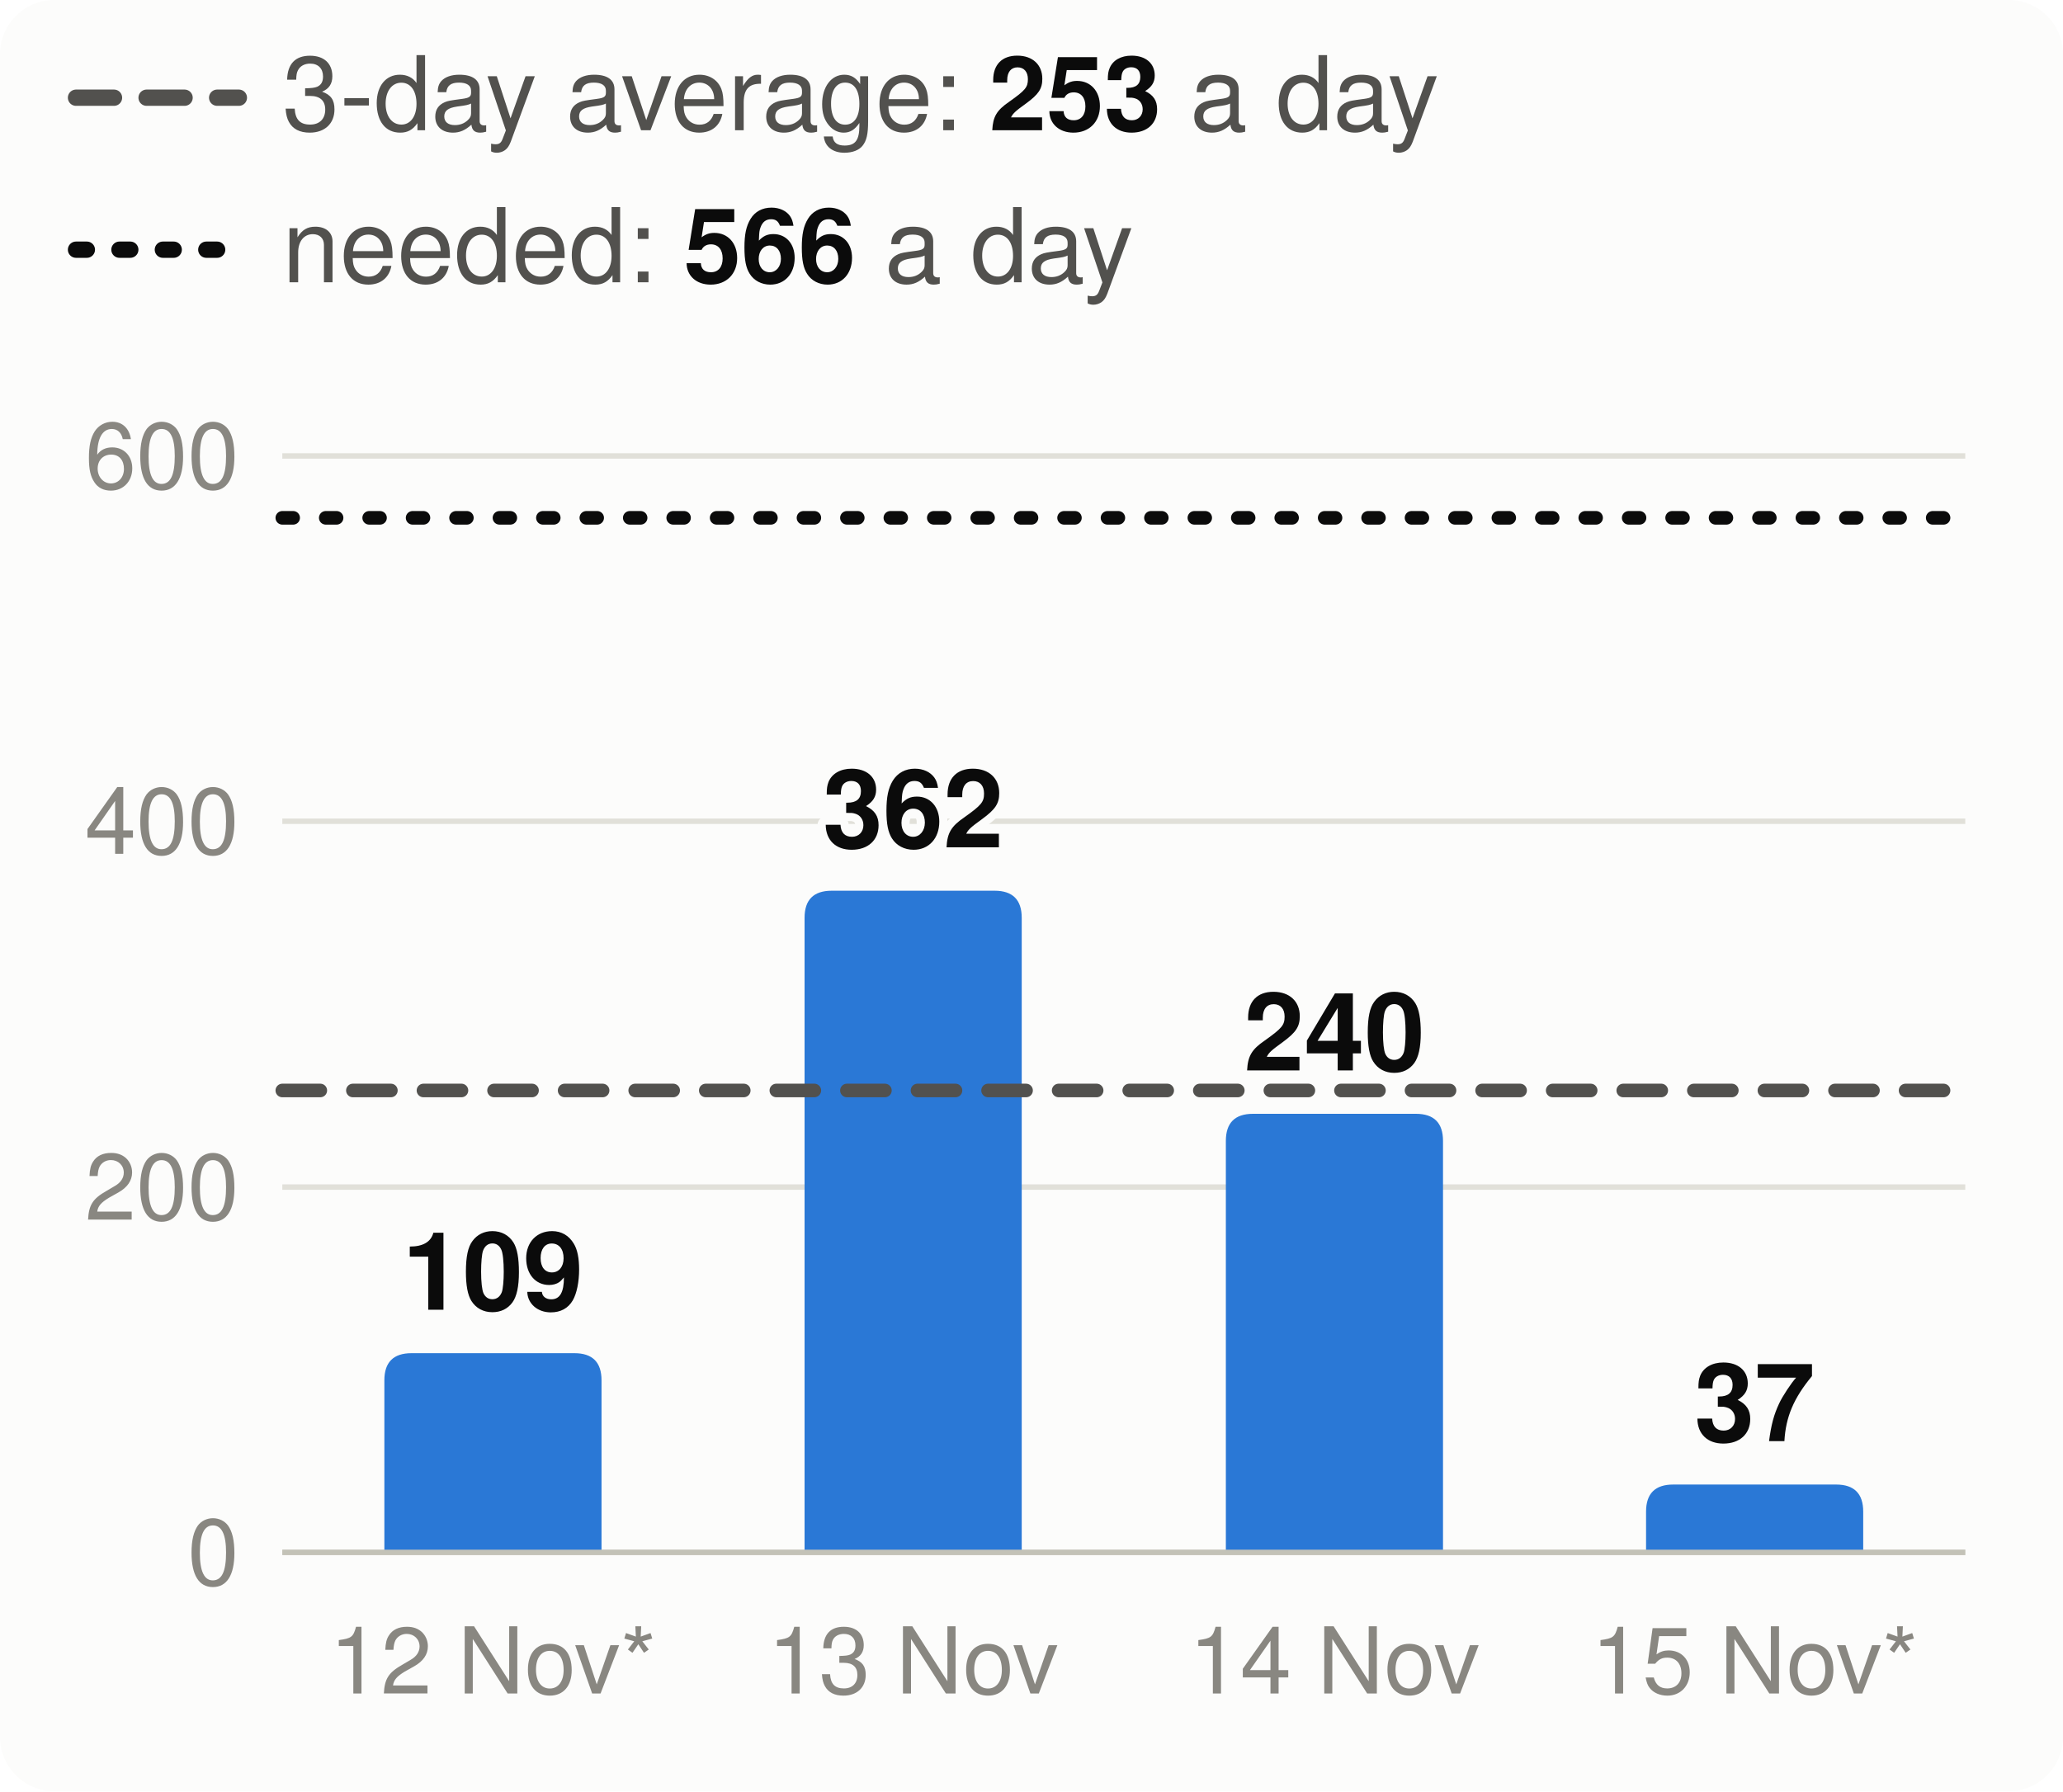
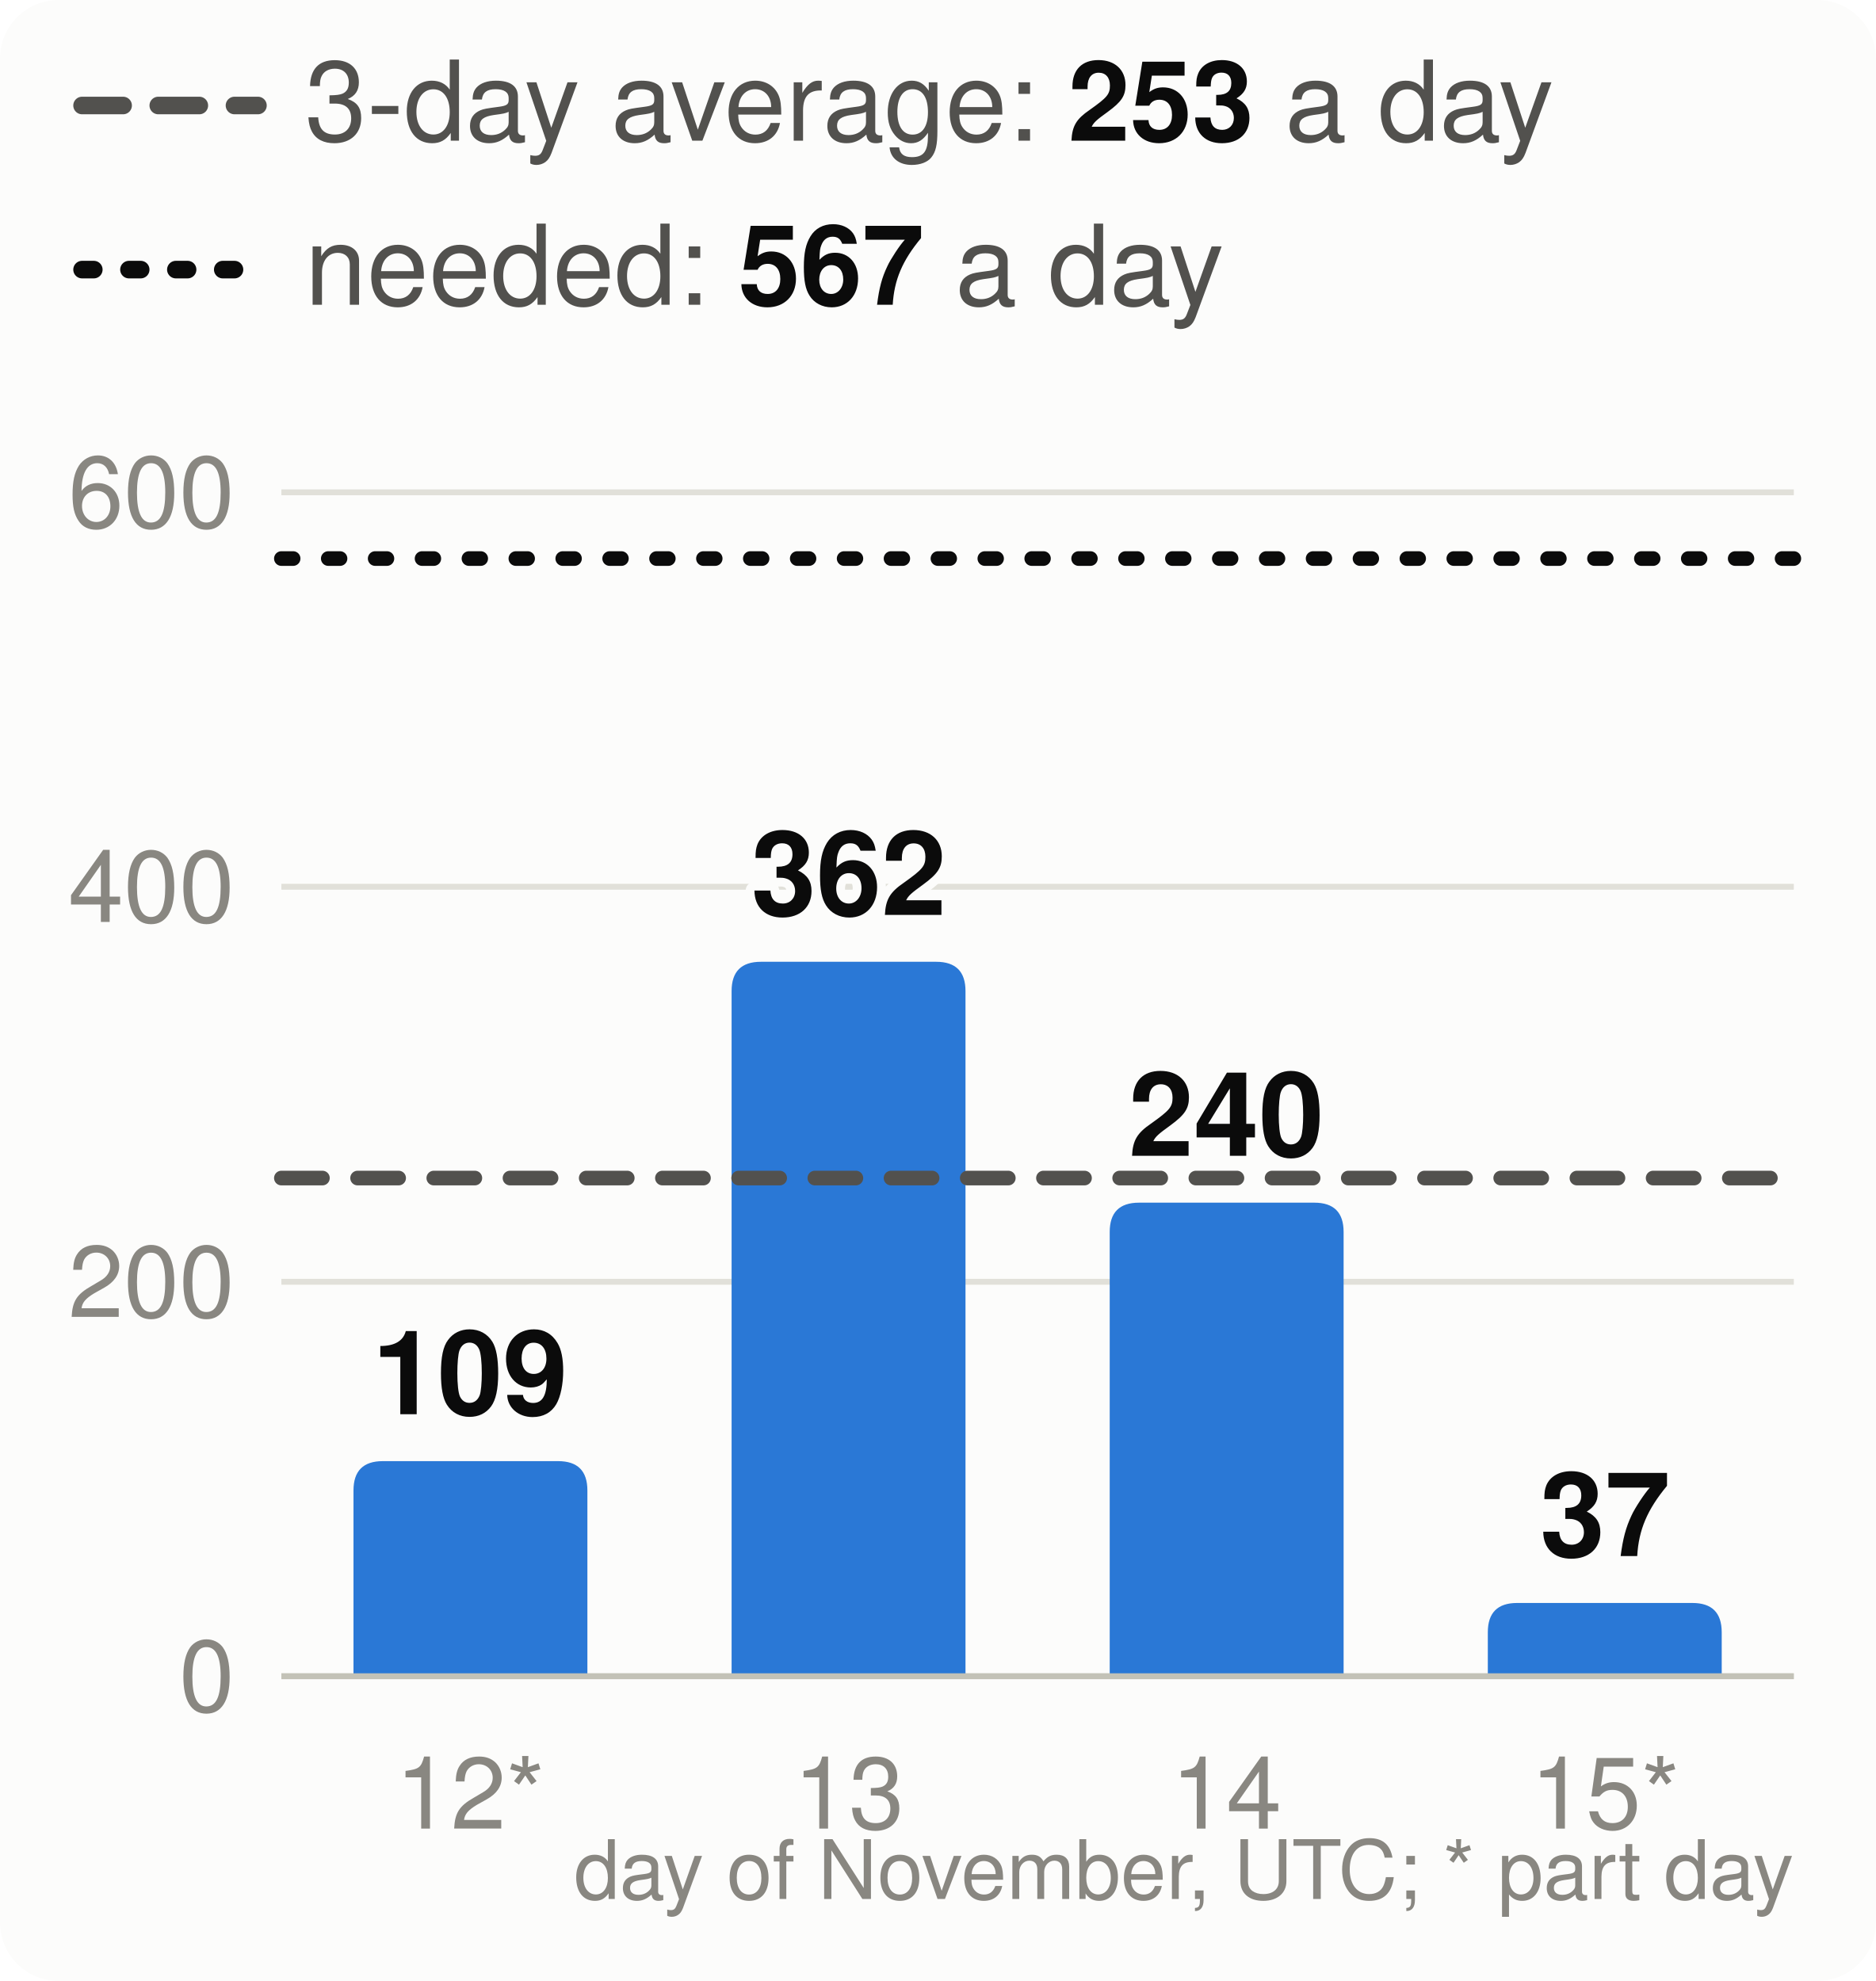
- <svg xmlns="http://www.w3.org/2000/svg" viewBox="0 0 380 330" width="380" height="330" font-family="system-ui,-apple-system,Segoe UI,Helvetica,Arial,sans-serif" font-size="18" role="img" aria-label="Velocity: story points merged per day, the 3-day average and the pace needed">
+ <svg xmlns="http://www.w3.org/2000/svg" viewBox="0 0 320 338" width="320" height="338" font-family="system-ui,-apple-system,Segoe UI,Helvetica,Arial,sans-serif" font-size="18" role="img" aria-label="Velocity: story points merged per day, the 3-day average and the pace needed">
  <style>.h{paint-order:stroke;stroke:#fcfcfb;stroke-width:3px;stroke-linejoin:round}.rg{stroke:#fcfcfb}@media (prefers-color-scheme: dark){.bg{fill:#1a1a19}.t1{fill:#f0efec}.t2{fill:#c3c2b7}.gr{stroke:#2c2c2a}.ax{stroke:#383835}.ld{stroke:#383835}.br{stroke:#c3c2b7}.m{stroke:#3987e5}.dp{stroke:#d95926}.v{stroke:#199e70}.i2{stroke:#c3c2b7}.i1{stroke:#f0efec}.f1{fill:#3987e5}.f2{fill:#d95926}.f3{fill:#199e70}.f4{fill:#c98500}.ev{fill:#c3c2b7}.done{fill:#cde2fb}.todo{fill:#52514e}.tile{fill:#262624}.h,.rg{stroke:#1a1a19}}</style>
-   <rect width="380" height="330" rx="10" class="bg" fill="#fcfcfb" />
+   <rect width="320" height="338" rx="10" class="bg" fill="#fcfcfb" />
  <line x1="14" x2="44" y1="18" y2="18" class="i2" stroke="#52514e" stroke-width="3" stroke-dasharray="7 6" stroke-linecap="round" />
  <text x="52" y="24" class="t2" fill="#52514e" font-size="19">3-day average: <tspan class="t1" fill="#0b0b0b" font-weight="700">253</tspan> a day</text>
  <line x1="14" x2="44" y1="46" y2="46" class="i1" stroke="#0b0b0b" stroke-width="3" stroke-dasharray="2 6" stroke-linecap="round" />
-   <text x="52" y="52" class="t2" fill="#52514e" font-size="19">needed: <tspan class="t1" fill="#0b0b0b" font-weight="700">566</tspan> a day</text>
-   <line x1="52" x2="362" y1="286.0" y2="286.0" class="gr" stroke="#e1e0d9" />
-   <text x="44" y="292.0" text-anchor="end" class="t3" fill="#898781" font-size="17">0</text>
-   <line x1="52" x2="362" y1="218.7" y2="218.7" class="gr" stroke="#e1e0d9" />
-   <text x="44" y="224.7" text-anchor="end" class="t3" fill="#898781" font-size="17">200</text>
-   <line x1="52" x2="362" y1="151.3" y2="151.3" class="gr" stroke="#e1e0d9" />
-   <text x="44" y="157.3" text-anchor="end" class="t3" fill="#898781" font-size="17">400</text>
-   <line x1="52" x2="362" y1="84.0" y2="84.0" class="gr" stroke="#e1e0d9" />
-   <text x="44" y="90.0" text-anchor="end" class="t3" fill="#898781" font-size="17">600</text>
-   <path d="M70.8,286.0V254.3Q70.8,249.3 75.8,249.3H105.8Q110.8,249.3 110.8,254.3V286.0Z" class="f1" fill="#2a78d6" />
-   <text x="90.8" y="241.3" text-anchor="middle" class="t1 h" fill="#0b0b0b" font-size="20" font-weight="700">109</text>
-   <text x="90.8" y="312" text-anchor="middle" class="t3" fill="#898781" font-size="17">12 Nov*</text>
-   <path d="M148.2,286.0V169.1Q148.2,164.1 153.2,164.1H183.2Q188.2,164.1 188.2,169.1V286.0Z" class="f1" fill="#2a78d6" />
-   <text x="168.2" y="156.1" text-anchor="middle" class="t1 h" fill="#0b0b0b" font-size="20" font-weight="700">362</text>
-   <text x="168.2" y="312" text-anchor="middle" class="t3" fill="#898781" font-size="17">13 Nov</text>
-   <path d="M225.8,286.0V210.2Q225.8,205.2 230.8,205.2H260.8Q265.8,205.2 265.8,210.2V286.0Z" class="f1" fill="#2a78d6" />
-   <text x="245.8" y="197.2" text-anchor="middle" class="t1 h" fill="#0b0b0b" font-size="20" font-weight="700">240</text>
-   <text x="245.8" y="312" text-anchor="middle" class="t3" fill="#898781" font-size="17">14 Nov</text>
-   <path d="M303.2,286.0V278.5Q303.2,273.5 308.2,273.5H338.2Q343.2,273.5 343.2,278.5V286.0Z" class="f1" fill="#2a78d6" />
-   <text x="323.2" y="265.5" text-anchor="middle" class="t1 h" fill="#0b0b0b" font-size="20" font-weight="700">37</text>
-   <text x="323.2" y="312" text-anchor="middle" class="t3" fill="#898781" font-size="17">15 Nov*</text>
-   <line x1="52" x2="362" y1="286.0" y2="286.0" class="ax" stroke="#c3c2b7" />
-   <line x1="52" x2="362" y1="200.9" y2="200.9" class="i2" stroke="#52514e" stroke-width="2.5" stroke-dasharray="7 6" stroke-linecap="round" />
-   <line x1="52" x2="362" y1="95.4" y2="95.4" class="i1" stroke="#0b0b0b" stroke-width="2.5" stroke-dasharray="2 6" stroke-linecap="round" />
+   <text x="52" y="52" class="t2" fill="#52514e" font-size="19">needed: <tspan class="t1" fill="#0b0b0b" font-weight="700">567</tspan> a day</text>
+   <line x1="48" x2="306" y1="286.0" y2="286.0" class="gr" stroke="#e1e0d9" />
+   <text x="40" y="292.0" text-anchor="end" class="t3" fill="#898781" font-size="17">0</text>
+   <line x1="48" x2="306" y1="218.7" y2="218.7" class="gr" stroke="#e1e0d9" />
+   <text x="40" y="224.7" text-anchor="end" class="t3" fill="#898781" font-size="17">200</text>
+   <line x1="48" x2="306" y1="151.3" y2="151.3" class="gr" stroke="#e1e0d9" />
+   <text x="40" y="157.3" text-anchor="end" class="t3" fill="#898781" font-size="17">400</text>
+   <line x1="48" x2="306" y1="84.0" y2="84.0" class="gr" stroke="#e1e0d9" />
+   <text x="40" y="90.0" text-anchor="end" class="t3" fill="#898781" font-size="17">600</text>
+   <path d="M60.3,286.0V254.3Q60.3,249.3 65.3,249.3H95.2Q100.2,249.3 100.2,254.3V286.0Z" class="f1" fill="#2a78d6" />
+   <text x="80.2" y="241.3" text-anchor="middle" class="t1 h" fill="#0b0b0b" font-size="20" font-weight="700">109</text>
+   <text x="80.2" y="312" text-anchor="middle" class="t3" fill="#898781" font-size="17">12*</text>
+   <path d="M124.8,286.0V169.1Q124.8,164.1 129.8,164.1H159.7Q164.7,164.1 164.7,169.1V286.0Z" class="f1" fill="#2a78d6" />
+   <text x="144.8" y="156.1" text-anchor="middle" class="t1 h" fill="#0b0b0b" font-size="20" font-weight="700">362</text>
+   <text x="144.8" y="312" text-anchor="middle" class="t3" fill="#898781" font-size="17">13</text>
+   <path d="M189.3,286.0V210.2Q189.3,205.2 194.3,205.2H224.2Q229.2,205.2 229.2,210.2V286.0Z" class="f1" fill="#2a78d6" />
+   <text x="209.2" y="197.2" text-anchor="middle" class="t1 h" fill="#0b0b0b" font-size="20" font-weight="700">240</text>
+   <text x="209.2" y="312" text-anchor="middle" class="t3" fill="#898781" font-size="17">14</text>
+   <path d="M253.8,286.0V278.5Q253.8,273.5 258.8,273.5H288.7Q293.7,273.5 293.7,278.5V286.0Z" class="f1" fill="#2a78d6" />
+   <text x="273.8" y="265.5" text-anchor="middle" class="t1 h" fill="#0b0b0b" font-size="20" font-weight="700">37</text>
+   <text x="273.8" y="312" text-anchor="middle" class="t3" fill="#898781" font-size="17">15*</text>
+   <line x1="48" x2="306" y1="286.0" y2="286.0" class="ax" stroke="#c3c2b7" />
+   <line x1="48" x2="306" y1="201.0" y2="201.0" class="i2" stroke="#52514e" stroke-width="2.5" stroke-dasharray="7 6" stroke-linecap="round" />
+   <line x1="48" x2="306" y1="95.3" y2="95.3" class="i1" stroke="#0b0b0b" stroke-width="2.5" stroke-dasharray="2 6" stroke-linecap="round" />
+   <text x="306" y="324" text-anchor="end" class="t3" fill="#898781" font-size="14">day of November, UTC; * part day</text>
</svg>
